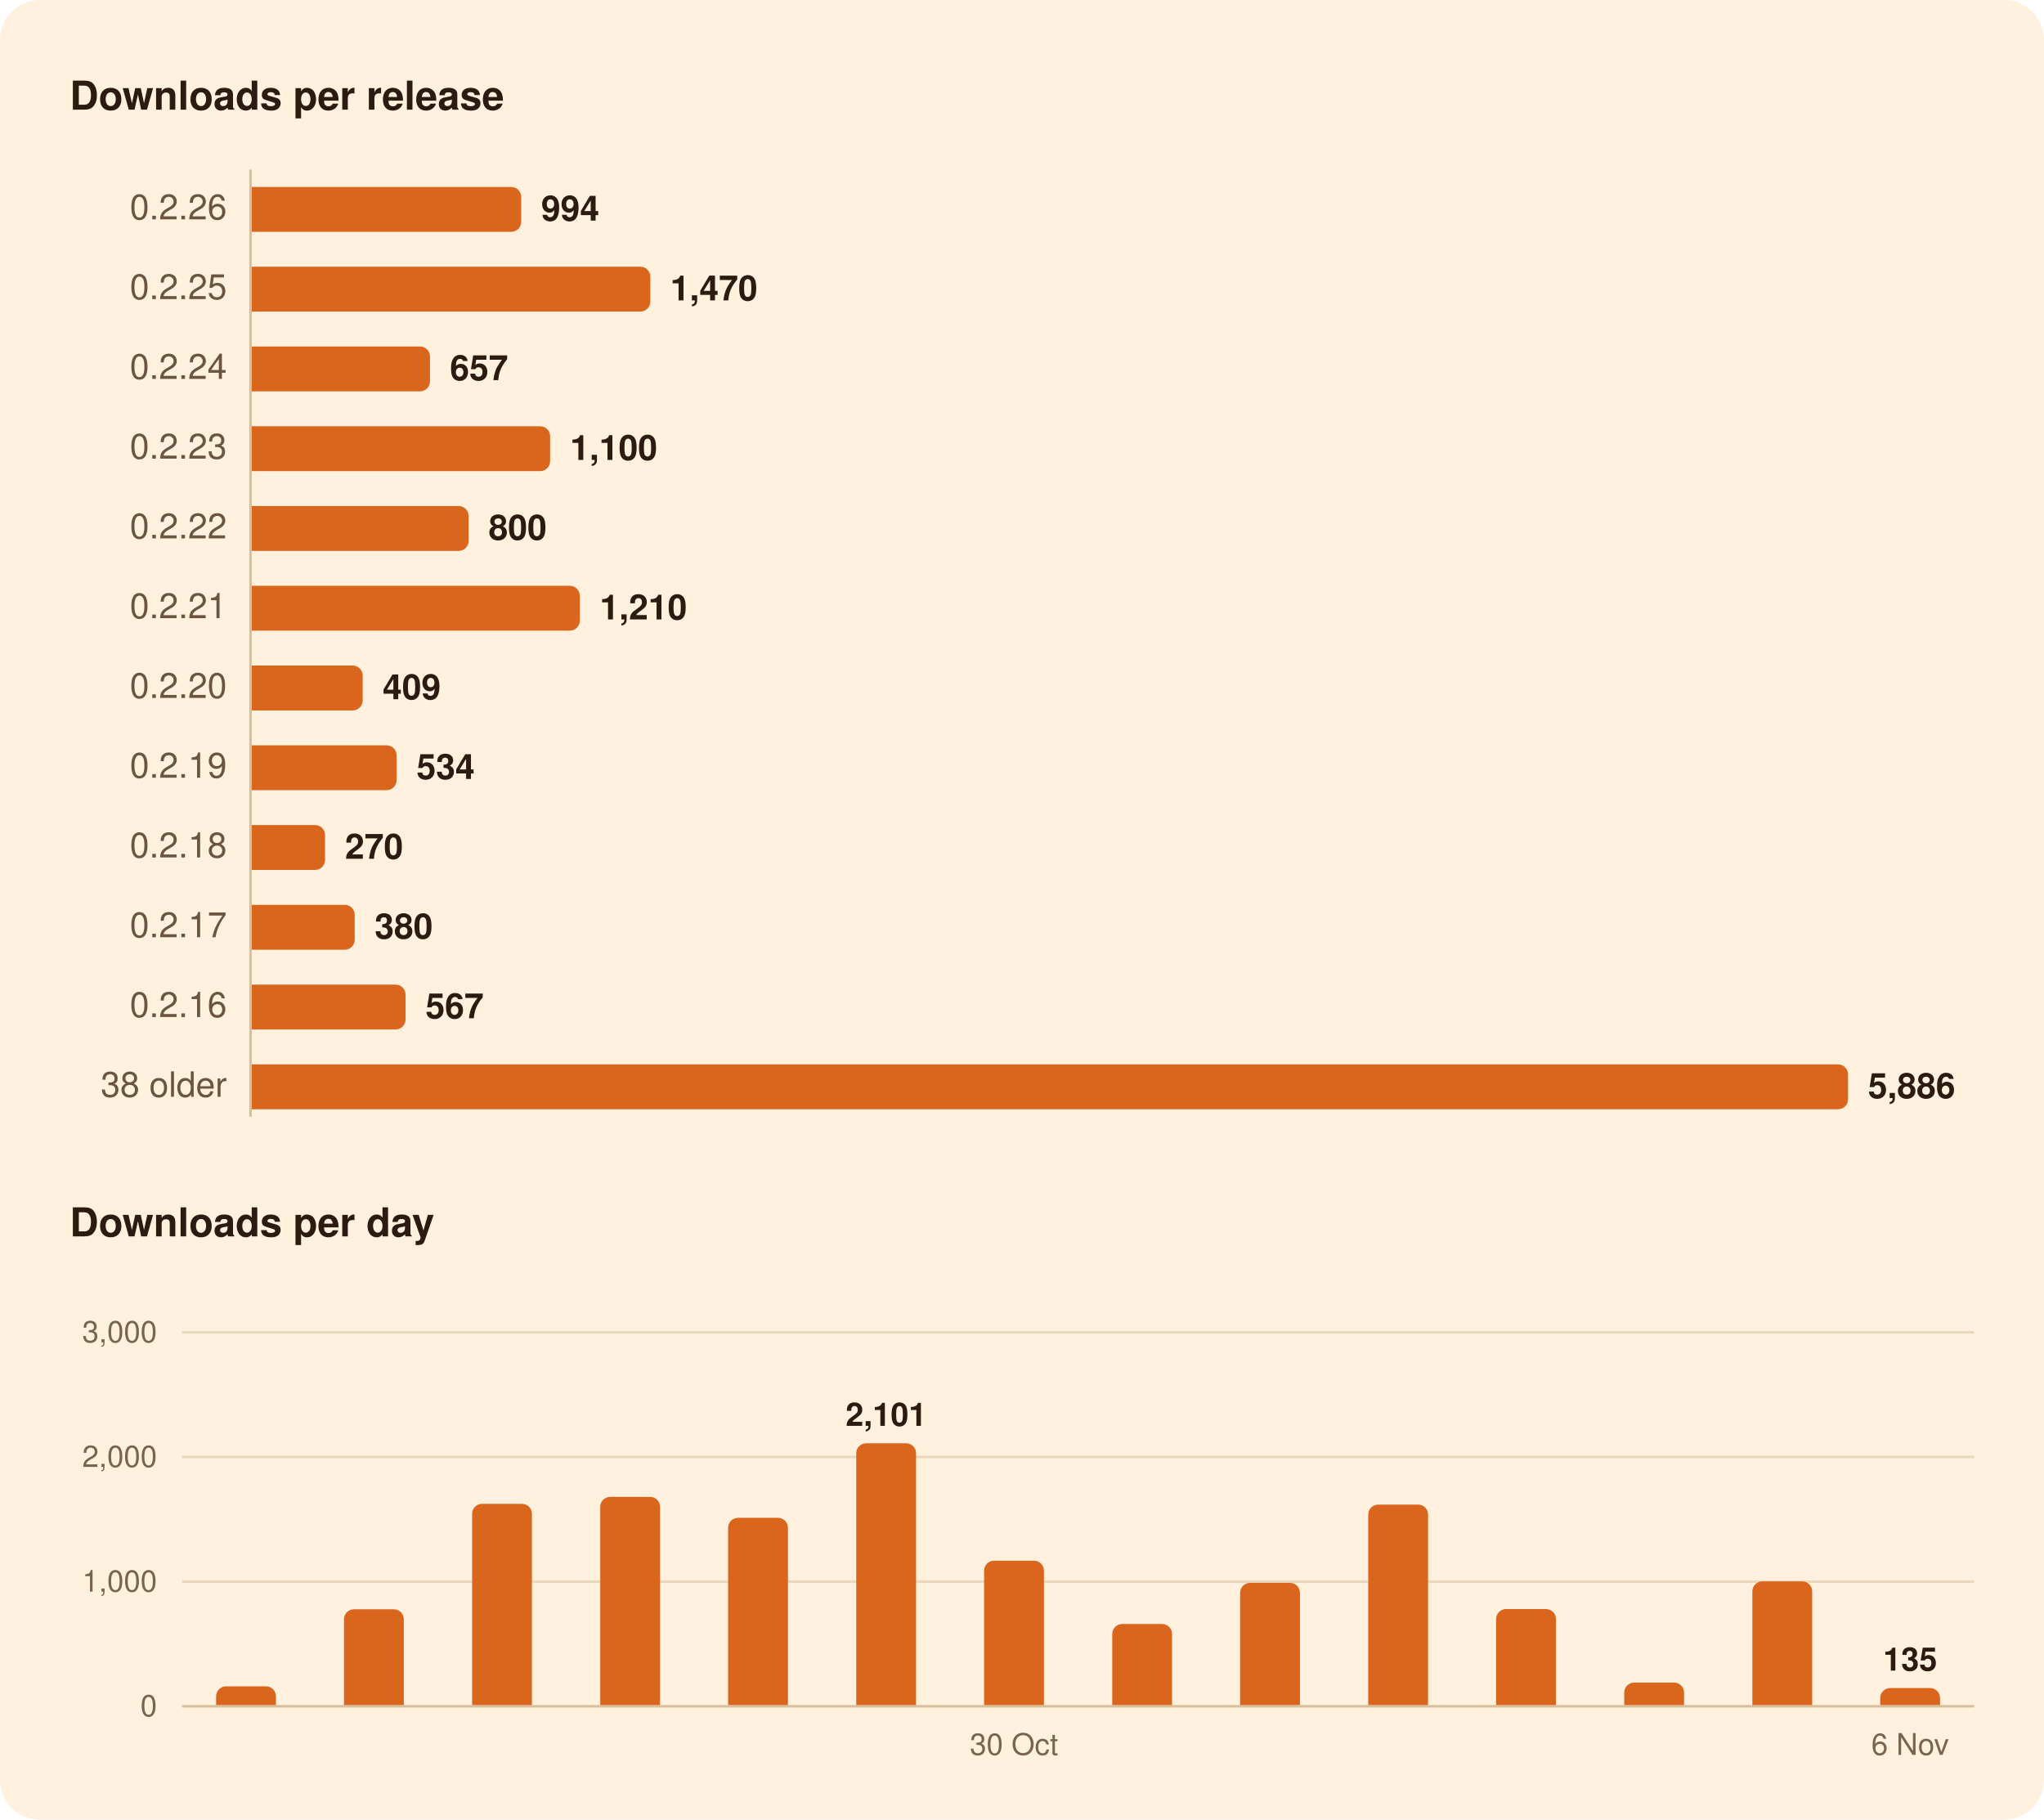
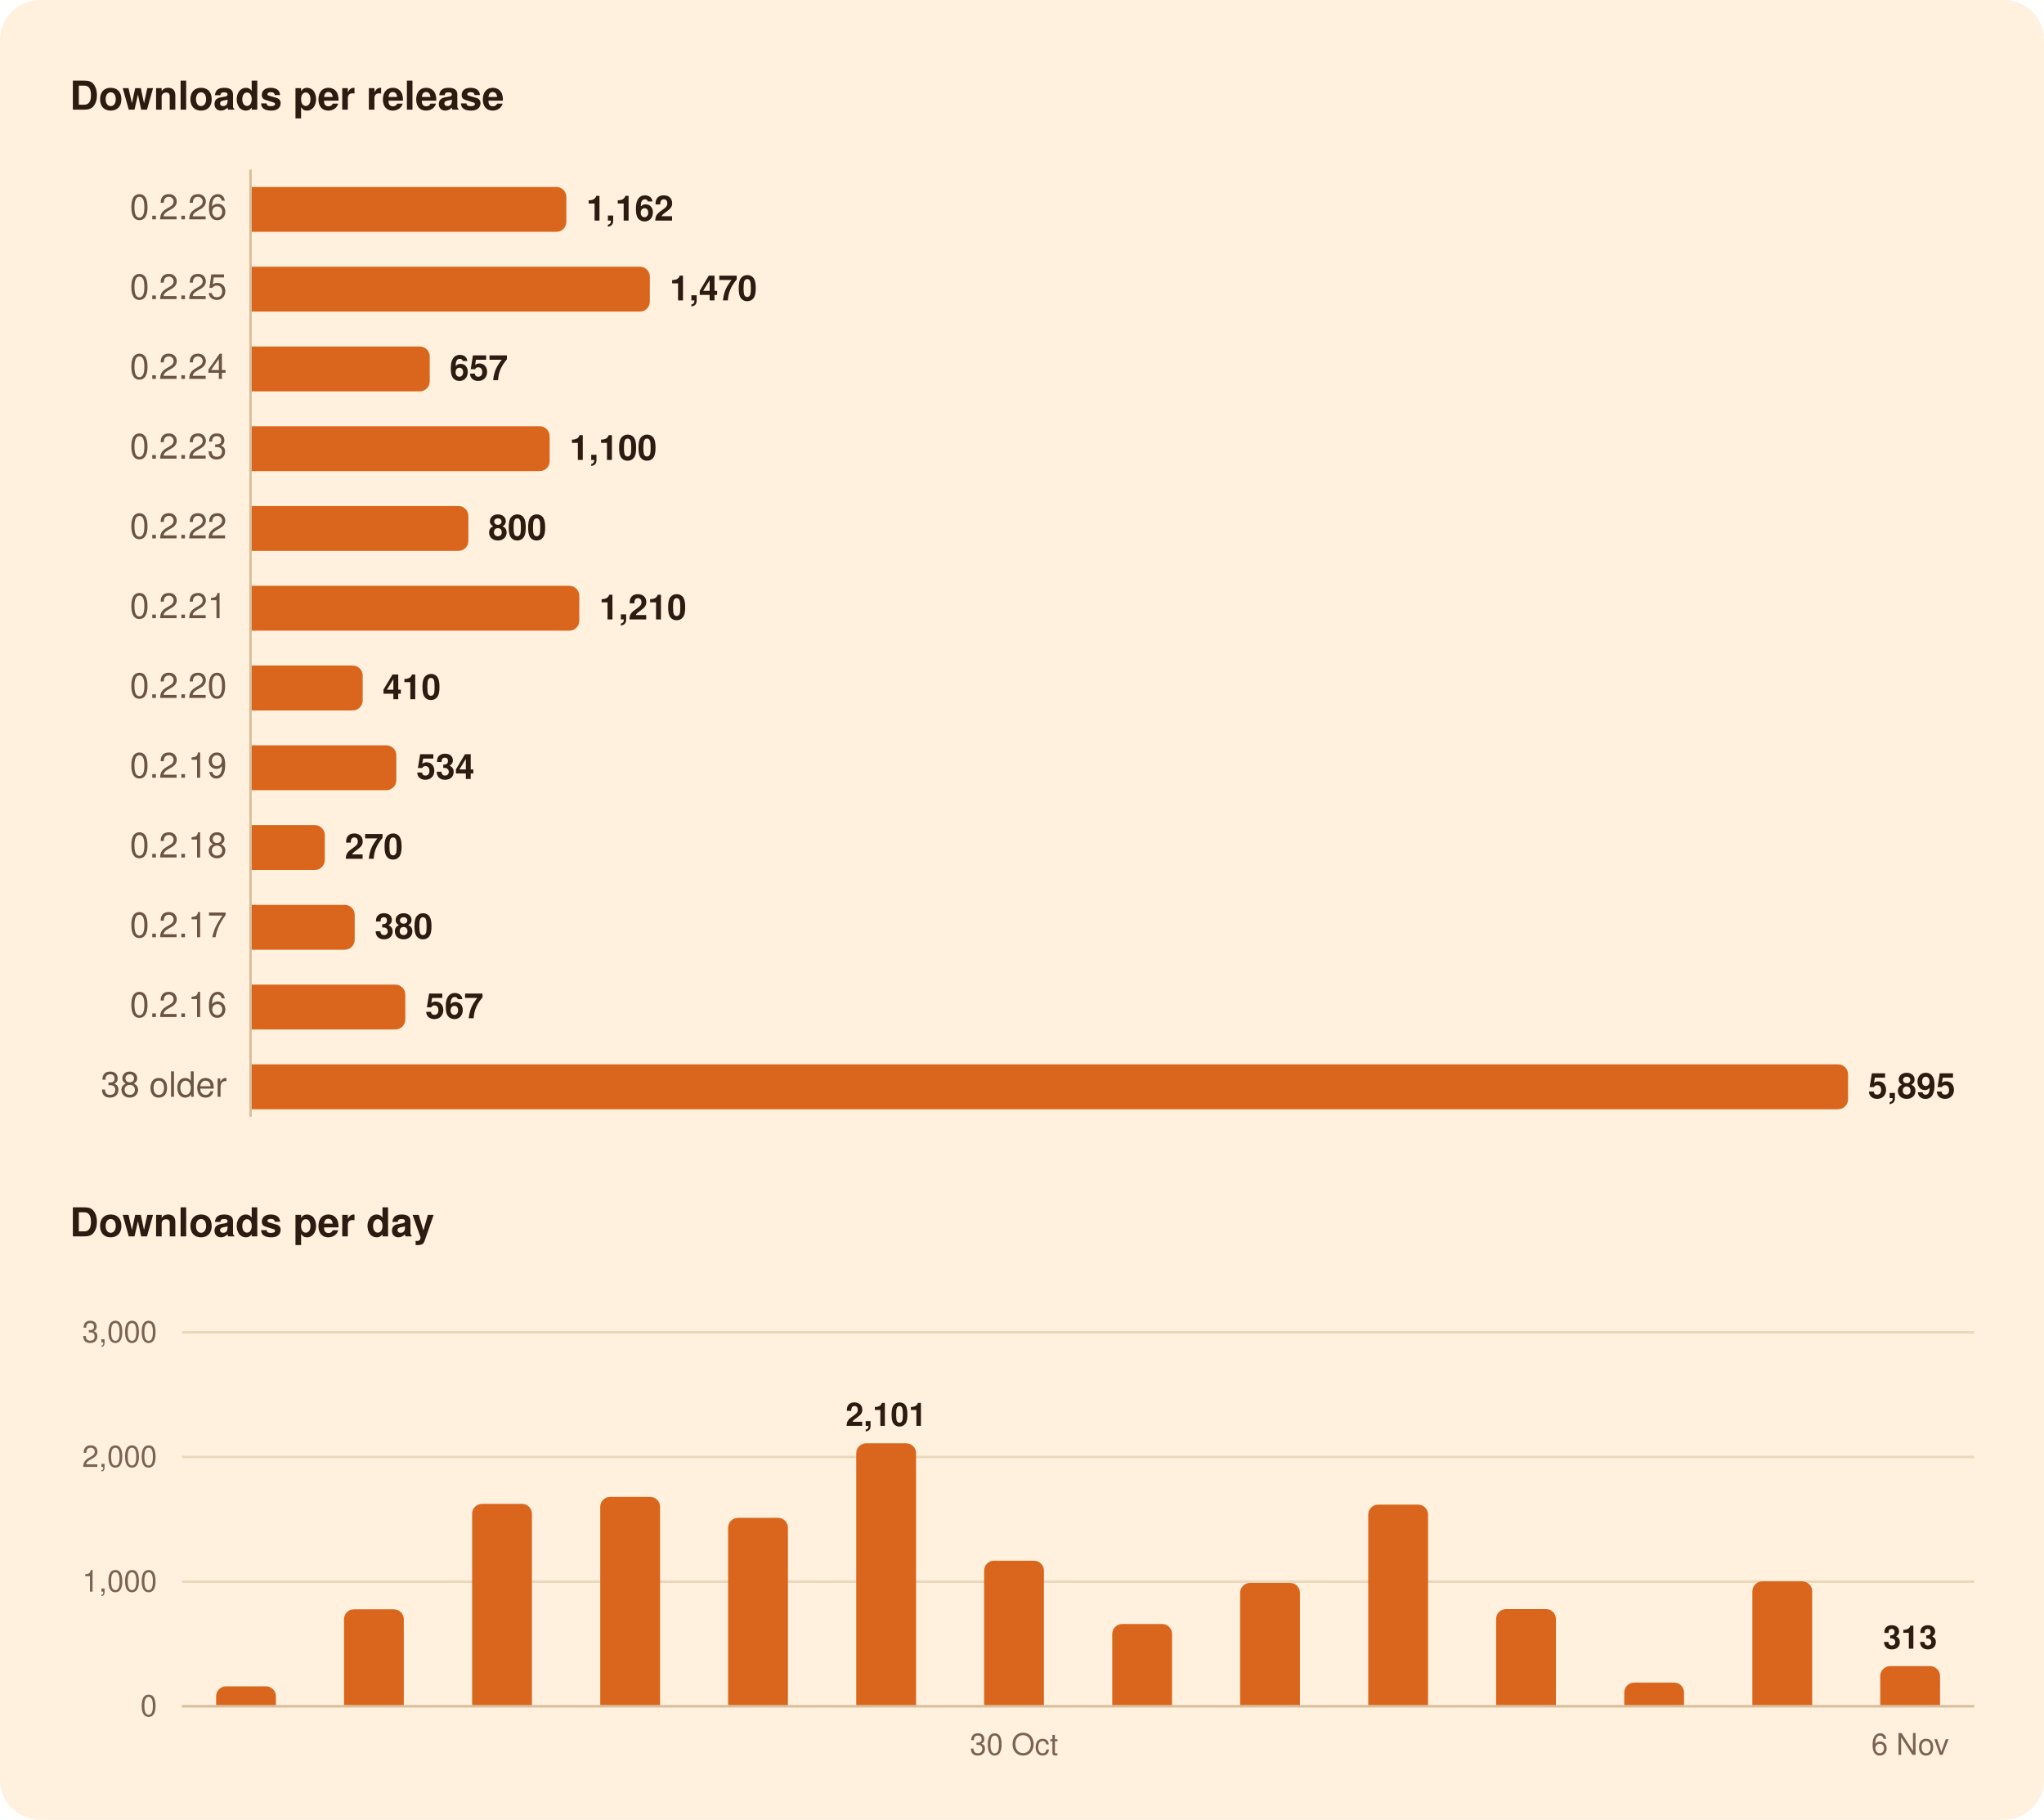
<svg xmlns="http://www.w3.org/2000/svg" width="820" height="730" viewBox="0 0 820 730" role="img" aria-labelledby="title">
  <rect width="820" height="730" rx="16" fill="#FFF1DE" />
  <g font-family="-apple-system, BlinkMacSystemFont, 'Segoe UI', system-ui, Helvetica, Arial, sans-serif">
    <path d="M100.5,68.0L100.5,448.0" stroke="#D8BF9C" stroke-width="1" />
    <path d="M73.0,634.5L792.0,634.5" stroke="#EAD7BC" stroke-width="1" />
    <path d="M73.0,584.5L792.0,584.5" stroke="#EAD7BC" stroke-width="1" />
    <path d="M73.0,534.5L792.0,534.5" stroke="#EAD7BC" stroke-width="1" />
    <path d="M73.0,684.5L792.0,684.5" stroke="#D8BF9C" stroke-width="1" />
-     <path d="M101.0,75.0H205.1A4.0,4.0 0 0 1 209.1,79.0V89.0A4.0,4.0 0 0 1 205.1,93.0H101.0Z" fill="#D9661C" />
-     <path d="M101.0,107.0H256.9A4.0,4.0 0 0 1 260.9,111.0V121.0A4.0,4.0 0 0 1 256.9,125.0H101.0Z" fill="#D9661C" />
-     <path d="M101.0,139.0H168.5A4.0,4.0 0 0 1 172.5,143.0V153.0A4.0,4.0 0 0 1 168.5,157.0H101.0Z" fill="#D9661C" />
-     <path d="M101.0,171.0H216.7A4.0,4.0 0 0 1 220.7,175.0V185.0A4.0,4.0 0 0 1 216.7,189.0H101.0Z" fill="#D9661C" />
-     <path d="M101.0,203.0H184.0A4.0,4.0 0 0 1 188.0,207.0V217.0A4.0,4.0 0 0 1 184.0,221.0H101.0Z" fill="#D9661C" />
-     <path d="M101.0,235.0H228.6A4.0,4.0 0 0 1 232.6,239.0V249.0A4.0,4.0 0 0 1 228.6,253.0H101.0Z" fill="#D9661C" />
+     <path d="M101.0,75.0H223.2A4.0,4.0 0 0 1 227.2,79.0V89.0A4.0,4.0 0 0 1 223.2,93.0H101.0Z" fill="#D9661C" />
+     <path d="M101.0,107.0H256.7A4.0,4.0 0 0 1 260.7,111.0V121.0A4.0,4.0 0 0 1 256.7,125.0H101.0Z" fill="#D9661C" />
+     <path d="M101.0,139.0H168.4A4.0,4.0 0 0 1 172.4,143.0V153.0A4.0,4.0 0 0 1 168.4,157.0H101.0Z" fill="#D9661C" />
+     <path d="M101.0,171.0H216.5A4.0,4.0 0 0 1 220.5,175.0V185.0A4.0,4.0 0 0 1 216.5,189.0H101.0Z" fill="#D9661C" />
+     <path d="M101.0,203.0H183.9A4.0,4.0 0 0 1 187.9,207.0V217.0A4.0,4.0 0 0 1 183.9,221.0H101.0Z" fill="#D9661C" />
+     <path d="M101.0,235.0H228.4A4.0,4.0 0 0 1 232.4,239.0V249.0A4.0,4.0 0 0 1 228.4,253.0H101.0Z" fill="#D9661C" />
    <path d="M101.0,267.0H141.5A4.0,4.0 0 0 1 145.5,271.0V281.0A4.0,4.0 0 0 1 141.5,285.0H101.0Z" fill="#D9661C" />
-     <path d="M101.0,299.0H155.1A4.0,4.0 0 0 1 159.1,303.0V313.0A4.0,4.0 0 0 1 155.1,317.0H101.0Z" fill="#D9661C" />
-     <path d="M101.0,331.0H126.4A4.0,4.0 0 0 1 130.4,335.0V345.0A4.0,4.0 0 0 1 126.4,349.0H101.0Z" fill="#D9661C" />
+     <path d="M101.0,299.0H155.0A4.0,4.0 0 0 1 159.0,303.0V313.0A4.0,4.0 0 0 1 155.0,317.0H101.0Z" fill="#D9661C" />
+     <path d="M101.0,331.0H126.3A4.0,4.0 0 0 1 130.3,335.0V345.0A4.0,4.0 0 0 1 126.3,349.0H101.0Z" fill="#D9661C" />
    <path d="M101.0,363.0H138.3A4.0,4.0 0 0 1 142.3,367.0V377.0A4.0,4.0 0 0 1 138.3,381.0H101.0Z" fill="#D9661C" />
-     <path d="M101.0,395.0H158.7A4.0,4.0 0 0 1 162.7,399.0V409.0A4.0,4.0 0 0 1 158.7,413.0H101.0Z" fill="#D9661C" />
+     <path d="M101.0,395.0H158.6A4.0,4.0 0 0 1 162.6,399.0V409.0A4.0,4.0 0 0 1 158.6,413.0H101.0Z" fill="#D9661C" />
    <path d="M101.0,427.0H737.4A4.0,4.0 0 0 1 741.4,431.0V441.0A4.0,4.0 0 0 1 737.4,445.0H101.0Z" fill="#D9661C" />
    <path d="M86.7,684.0V680.5A4.0,4.0 0 0 1 90.7,676.5H106.7A4.0,4.0 0 0 1 110.7,680.5V684.0Z" fill="#D9661C" />
    <path d="M138.0,684.0V649.6A4.0,4.0 0 0 1 142.0,645.6H158.0A4.0,4.0 0 0 1 162.0,649.6V684.0Z" fill="#D9661C" />
    <path d="M189.4,684.0V607.3A4.0,4.0 0 0 1 193.4,603.3H209.4A4.0,4.0 0 0 1 213.4,607.3V684.0Z" fill="#D9661C" />
    <path d="M240.8,684.0V604.5A4.0,4.0 0 0 1 244.8,600.5H260.8A4.0,4.0 0 0 1 264.8,604.5V684.0Z" fill="#D9661C" />
    <path d="M292.1,684.0V612.9A4.0,4.0 0 0 1 296.1,608.9H312.1A4.0,4.0 0 0 1 316.1,612.9V684.0Z" fill="#D9661C" />
    <path d="M343.5,684.0V583.0A4.0,4.0 0 0 1 347.5,579.0H363.5A4.0,4.0 0 0 1 367.5,583.0V684.0Z" fill="#D9661C" />
    <path d="M394.8,684.0V630.1A4.0,4.0 0 0 1 398.8,626.1H414.8A4.0,4.0 0 0 1 418.8,630.1V684.0Z" fill="#D9661C" />
    <path d="M446.2,684.0V655.5A4.0,4.0 0 0 1 450.2,651.5H466.2A4.0,4.0 0 0 1 470.2,655.5V684.0Z" fill="#D9661C" />
    <path d="M497.5,684.0V639.0A4.0,4.0 0 0 1 501.5,635.0H517.5A4.0,4.0 0 0 1 521.5,639.0V684.0Z" fill="#D9661C" />
    <path d="M548.9,684.0V607.6A4.0,4.0 0 0 1 552.9,603.6H568.9A4.0,4.0 0 0 1 572.9,607.6V684.0Z" fill="#D9661C" />
    <path d="M600.2,684.0V649.5A4.0,4.0 0 0 1 604.2,645.5H620.2A4.0,4.0 0 0 1 624.2,649.5V684.0Z" fill="#D9661C" />
    <path d="M651.6,684.0V679.0A4.0,4.0 0 0 1 655.6,675.0H671.6A4.0,4.0 0 0 1 675.6,679.0V684.0Z" fill="#D9661C" />
    <path d="M703.0,684.0V638.4A4.0,4.0 0 0 1 707.0,634.4H723.0A4.0,4.0 0 0 1 727.0,638.4V684.0Z" fill="#D9661C" />
-     <path d="M754.3,684.0V681.2A4.0,4.0 0 0 1 758.3,677.2H774.3A4.0,4.0 0 0 1 778.3,681.2V684.0Z" fill="#D9661C" />
+     <path d="M754.3,684.0V672.4A4.0,4.0 0 0 1 758.3,668.4H774.3A4.0,4.0 0 0 1 778.3,672.4V684.0Z" fill="#D9661C" />
    <text x="28.0" y="44.0" font-size="16" fill="#2B1B10" font-weight="600">Downloads per release</text>
    <text x="91.0" y="88.0" font-size="14" fill="#6B5442" text-anchor="end" style="font-variant-numeric: tabular-nums">0.2.26</text>
-     <text x="217.1" y="88.5" font-size="14" fill="#2B1B10" font-weight="600">994</text>
+     <text x="235.2" y="88.5" font-size="14" fill="#2B1B10" font-weight="600">1,162</text>
    <text x="91.0" y="120.0" font-size="14" fill="#6B5442" text-anchor="end" style="font-variant-numeric: tabular-nums">0.2.25</text>
-     <text x="268.9" y="120.5" font-size="14" fill="#2B1B10" font-weight="600">1,470</text>
+     <text x="268.7" y="120.5" font-size="14" fill="#2B1B10" font-weight="600">1,470</text>
    <text x="91.0" y="152.0" font-size="14" fill="#6B5442" text-anchor="end" style="font-variant-numeric: tabular-nums">0.2.24</text>
-     <text x="180.5" y="152.5" font-size="14" fill="#2B1B10" font-weight="600">657</text>
+     <text x="180.4" y="152.5" font-size="14" fill="#2B1B10" font-weight="600">657</text>
    <text x="91.0" y="184.0" font-size="14" fill="#6B5442" text-anchor="end" style="font-variant-numeric: tabular-nums">0.2.23</text>
-     <text x="228.7" y="184.5" font-size="14" fill="#2B1B10" font-weight="600">1,100</text>
+     <text x="228.5" y="184.5" font-size="14" fill="#2B1B10" font-weight="600">1,100</text>
    <text x="91.0" y="216.0" font-size="14" fill="#6B5442" text-anchor="end" style="font-variant-numeric: tabular-nums">0.2.22</text>
-     <text x="196.0" y="216.5" font-size="14" fill="#2B1B10" font-weight="600">800</text>
+     <text x="195.9" y="216.5" font-size="14" fill="#2B1B10" font-weight="600">800</text>
    <text x="91.0" y="248.0" font-size="14" fill="#6B5442" text-anchor="end" style="font-variant-numeric: tabular-nums">0.2.21</text>
-     <text x="240.6" y="248.5" font-size="14" fill="#2B1B10" font-weight="600">1,210</text>
+     <text x="240.4" y="248.5" font-size="14" fill="#2B1B10" font-weight="600">1,210</text>
    <text x="91.0" y="280.0" font-size="14" fill="#6B5442" text-anchor="end" style="font-variant-numeric: tabular-nums">0.2.20</text>
-     <text x="153.5" y="280.5" font-size="14" fill="#2B1B10" font-weight="600">409</text>
+     <text x="153.5" y="280.5" font-size="14" fill="#2B1B10" font-weight="600">410</text>
    <text x="91.0" y="312.0" font-size="14" fill="#6B5442" text-anchor="end" style="font-variant-numeric: tabular-nums">0.2.19</text>
-     <text x="167.1" y="312.5" font-size="14" fill="#2B1B10" font-weight="600">534</text>
+     <text x="167.0" y="312.5" font-size="14" fill="#2B1B10" font-weight="600">534</text>
    <text x="91.0" y="344.0" font-size="14" fill="#6B5442" text-anchor="end" style="font-variant-numeric: tabular-nums">0.2.18</text>
-     <text x="138.4" y="344.5" font-size="14" fill="#2B1B10" font-weight="600">270</text>
+     <text x="138.3" y="344.5" font-size="14" fill="#2B1B10" font-weight="600">270</text>
    <text x="91.0" y="376.0" font-size="14" fill="#6B5442" text-anchor="end" style="font-variant-numeric: tabular-nums">0.2.17</text>
    <text x="150.3" y="376.5" font-size="14" fill="#2B1B10" font-weight="600">380</text>
    <text x="91.0" y="408.0" font-size="14" fill="#6B5442" text-anchor="end" style="font-variant-numeric: tabular-nums">0.2.16</text>
-     <text x="170.7" y="408.5" font-size="14" fill="#2B1B10" font-weight="600">567</text>
+     <text x="170.6" y="408.5" font-size="14" fill="#2B1B10" font-weight="600">567</text>
    <text x="91.0" y="440.0" font-size="14" fill="#6B5442" text-anchor="end" style="font-variant-numeric: tabular-nums">38 older</text>
-     <text x="749.4" y="440.5" font-size="14" fill="#2B1B10" font-weight="600">5,886</text>
+     <text x="749.4" y="440.5" font-size="14" fill="#2B1B10" font-weight="600">5,895</text>
    <text x="28.0" y="496.0" font-size="16" fill="#2B1B10" font-weight="600">Downloads per day</text>
-     <text x="766.3" y="670.2" font-size="13" fill="#2B1B10" font-weight="600" text-anchor="middle">135</text>
+     <text x="766.3" y="661.4" font-size="13" fill="#2B1B10" font-weight="600" text-anchor="middle">313</text>
    <text x="355.5" y="572.0" font-size="13" fill="#2B1B10" font-weight="600" text-anchor="middle">2,101</text>
    <text x="63.0" y="688.5" font-size="12" fill="#7A6450" text-anchor="end" style="font-variant-numeric: tabular-nums">0</text>
    <text x="63.0" y="638.5" font-size="12" fill="#7A6450" text-anchor="end" style="font-variant-numeric: tabular-nums">1,000</text>
    <text x="63.0" y="588.5" font-size="12" fill="#7A6450" text-anchor="end" style="font-variant-numeric: tabular-nums">2,000</text>
    <text x="63.0" y="538.5" font-size="12" fill="#7A6450" text-anchor="end" style="font-variant-numeric: tabular-nums">3,000</text>
    <text x="766.3" y="704.0" font-size="12" fill="#7A6450" text-anchor="middle">6 Nov</text>
    <text x="406.8" y="704.0" font-size="12" fill="#7A6450" text-anchor="middle">30 Oct</text>
  </g>
</svg>
